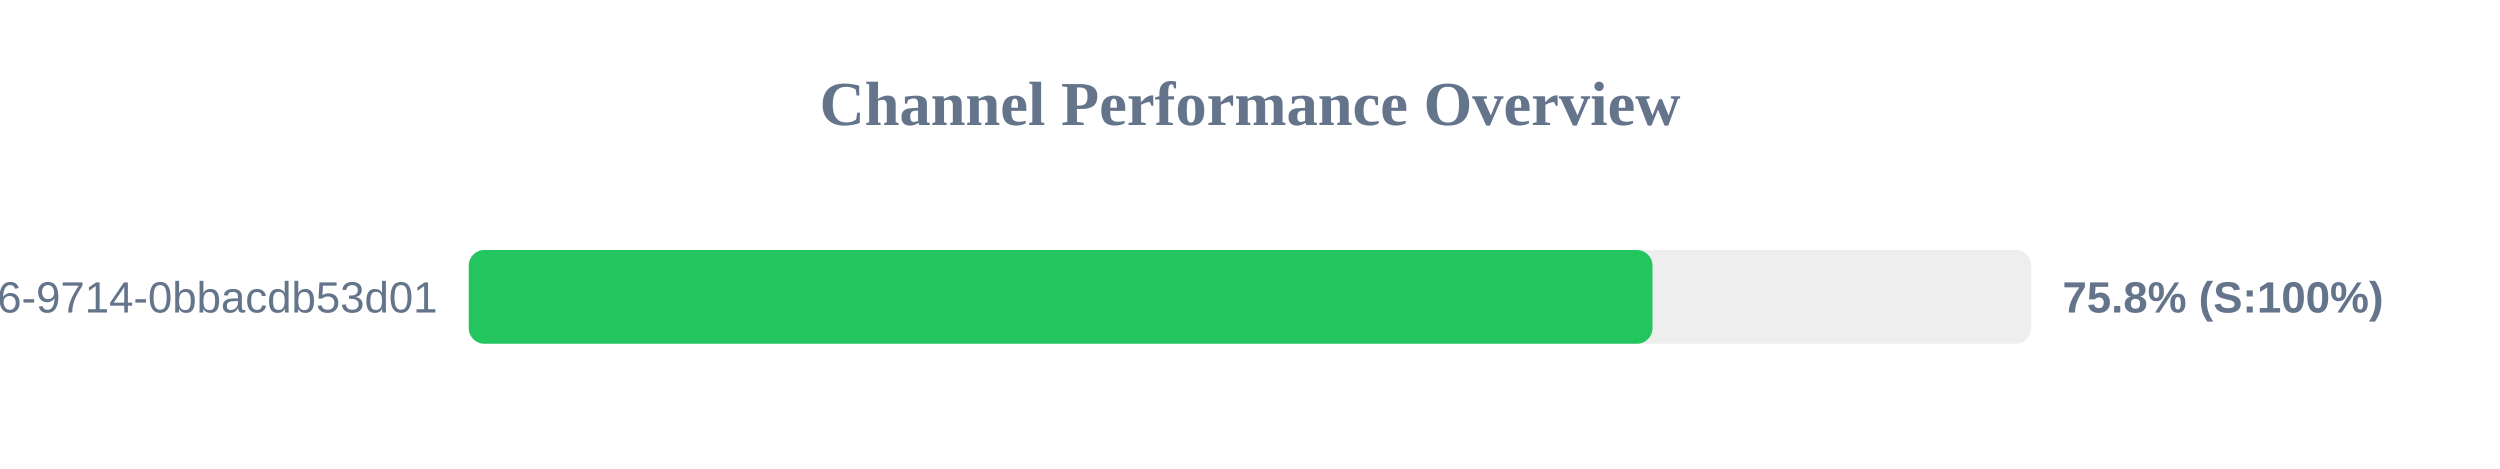
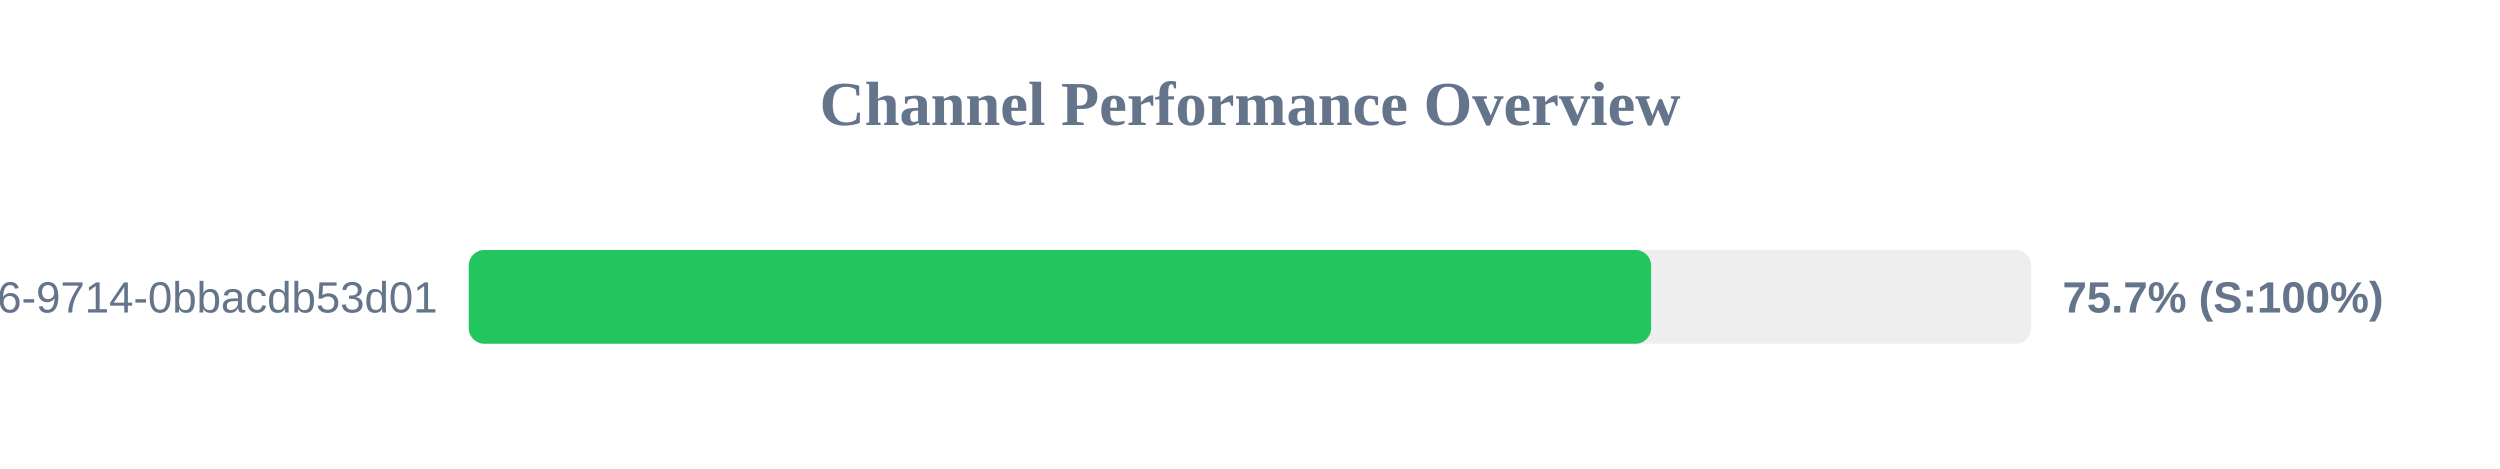
<svg xmlns="http://www.w3.org/2000/svg" width="800" height="150" version="1.1">
  <style>
        .row { font: 14px Arial; fill: #64748b; }
        .score { font: bold 14px Arial; fill: #64748b; }
    </style>
  <text x="400" y="40" text-anchor="middle" font-size="20px" font-weight="bold" fill="#64748b">Channel Performance Overview</text>
  <rect x="150" y="80" width="500" height="30" fill="#eee" rx="5" />
-   <rect x="150" y="80" width="378.8" height="30" fill="#22c55e" rx="5" />
+   <rect x="150" y="80" width="378.35" height="30" fill="#22c55e" rx="5" />
  <text x="140" y="100" text-anchor="end" class="row">?uuid=23125f6e-ec56-4c26-9714-0bbacdb53d01</text>
-   <text x="660" y="100" text-anchor="start" class="score">75.8% (S:100%)</text>
+   <text x="660" y="100" text-anchor="start" class="score">75.7% (S:100%)</text>
</svg>
